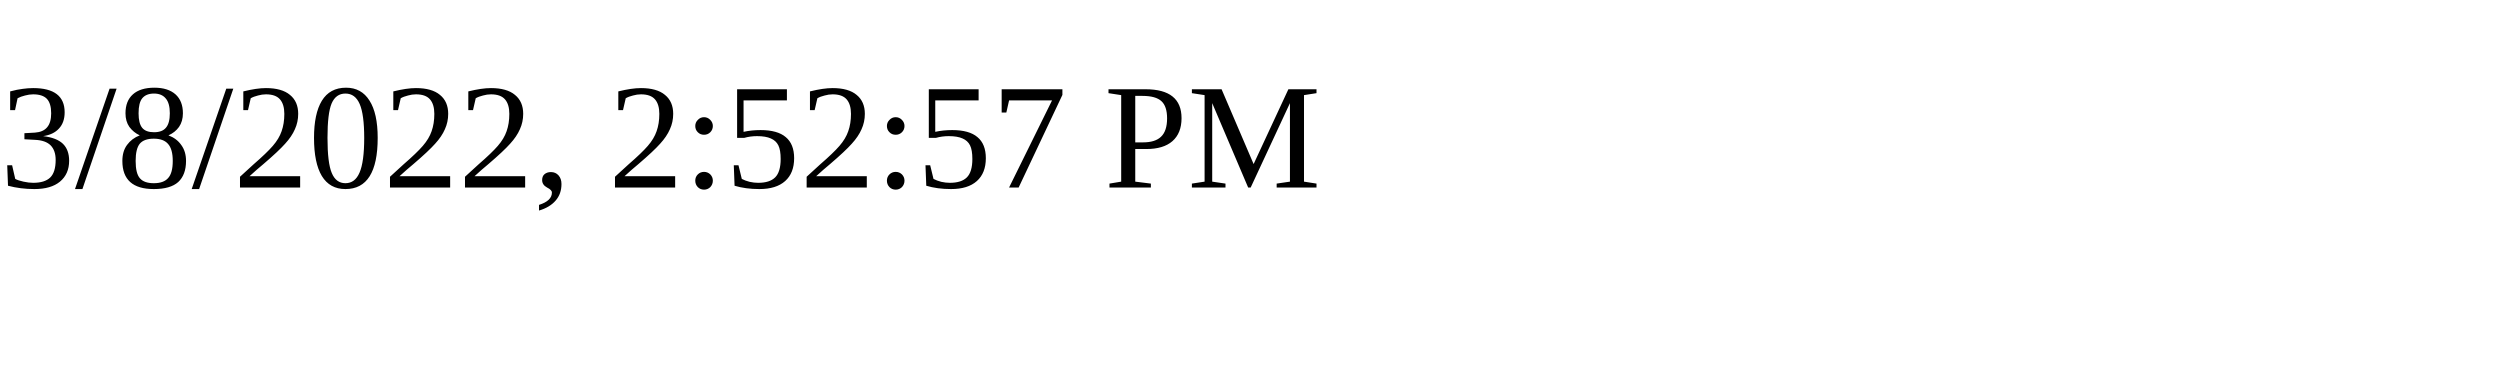
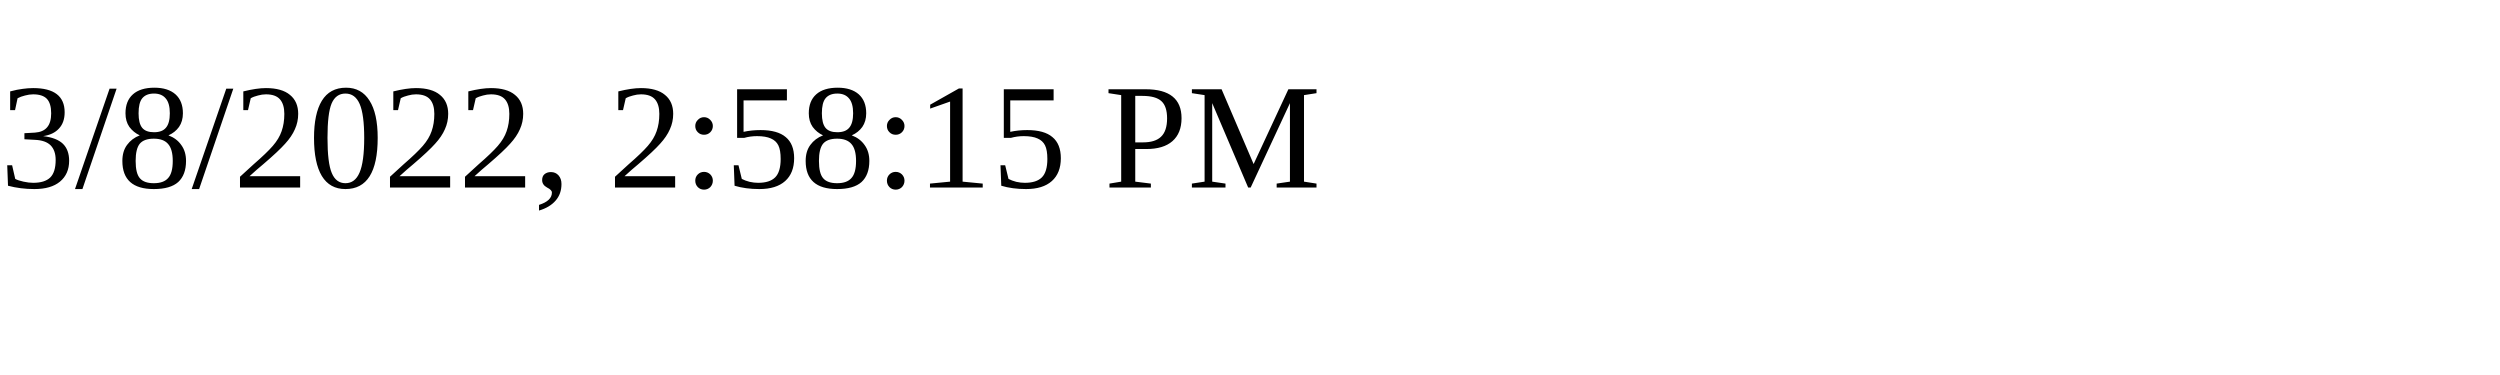
<svg xmlns="http://www.w3.org/2000/svg" height="30" width="200">
-   <text x="0" y="15">3/8/2022, 2:52:57 PM</text>
+   <text x="0" y="15">3/8/2022, 2:58:15 PM</text>
</svg>
